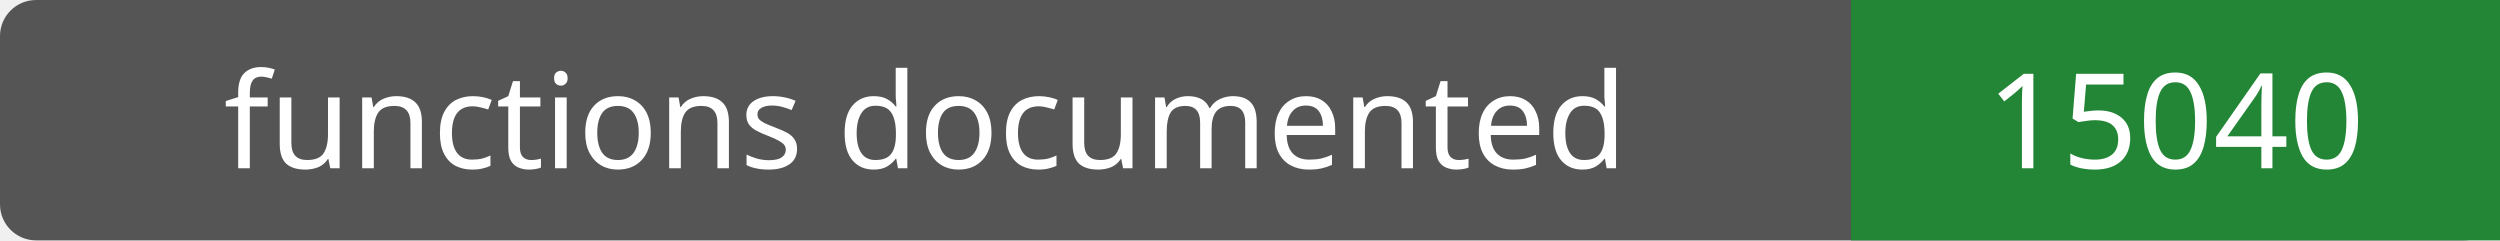
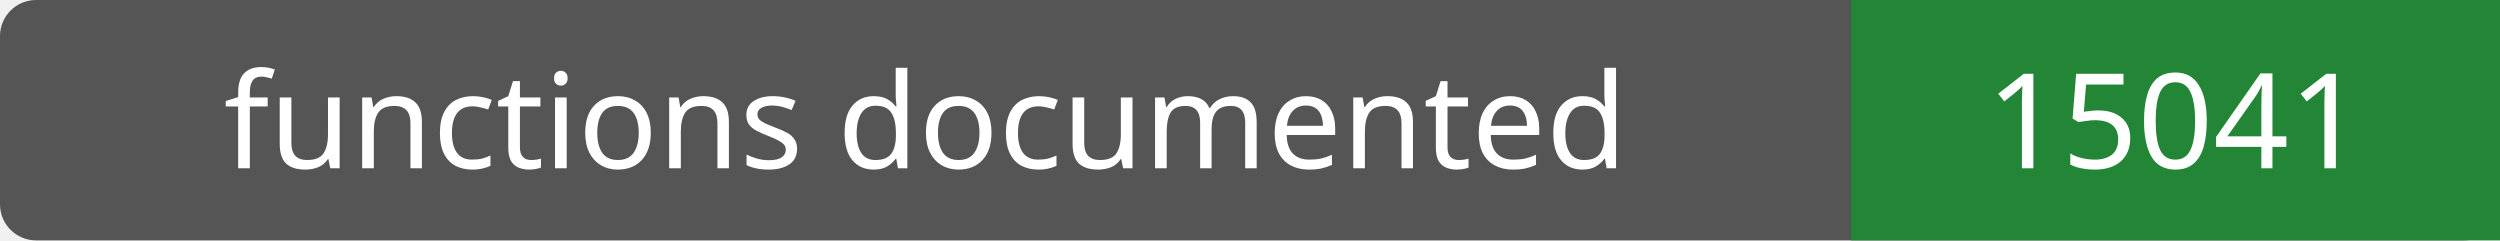
- <svg xmlns="http://www.w3.org/2000/svg" width="208" height="20" role="img" aria-label="functions documented: 15040">
+ <svg xmlns="http://www.w3.org/2000/svg" width="208" height="20" role="img" aria-label="functions documented: 15041">
  <rect width="208" height="20" rx="3" fill="#555" />
  <path fill="#238636" d="M154 0h54v20H154z" />
  <g fill="#fff" text-anchor="middle" font-family="Verdana,sans-serif" font-size="11">
    <text x="77.0" y="14">functions documented</text>
-     <text x="181.0" y="14">15040</text>
+     <text x="181.0" y="14">15041</text>
  </g>
</svg>
